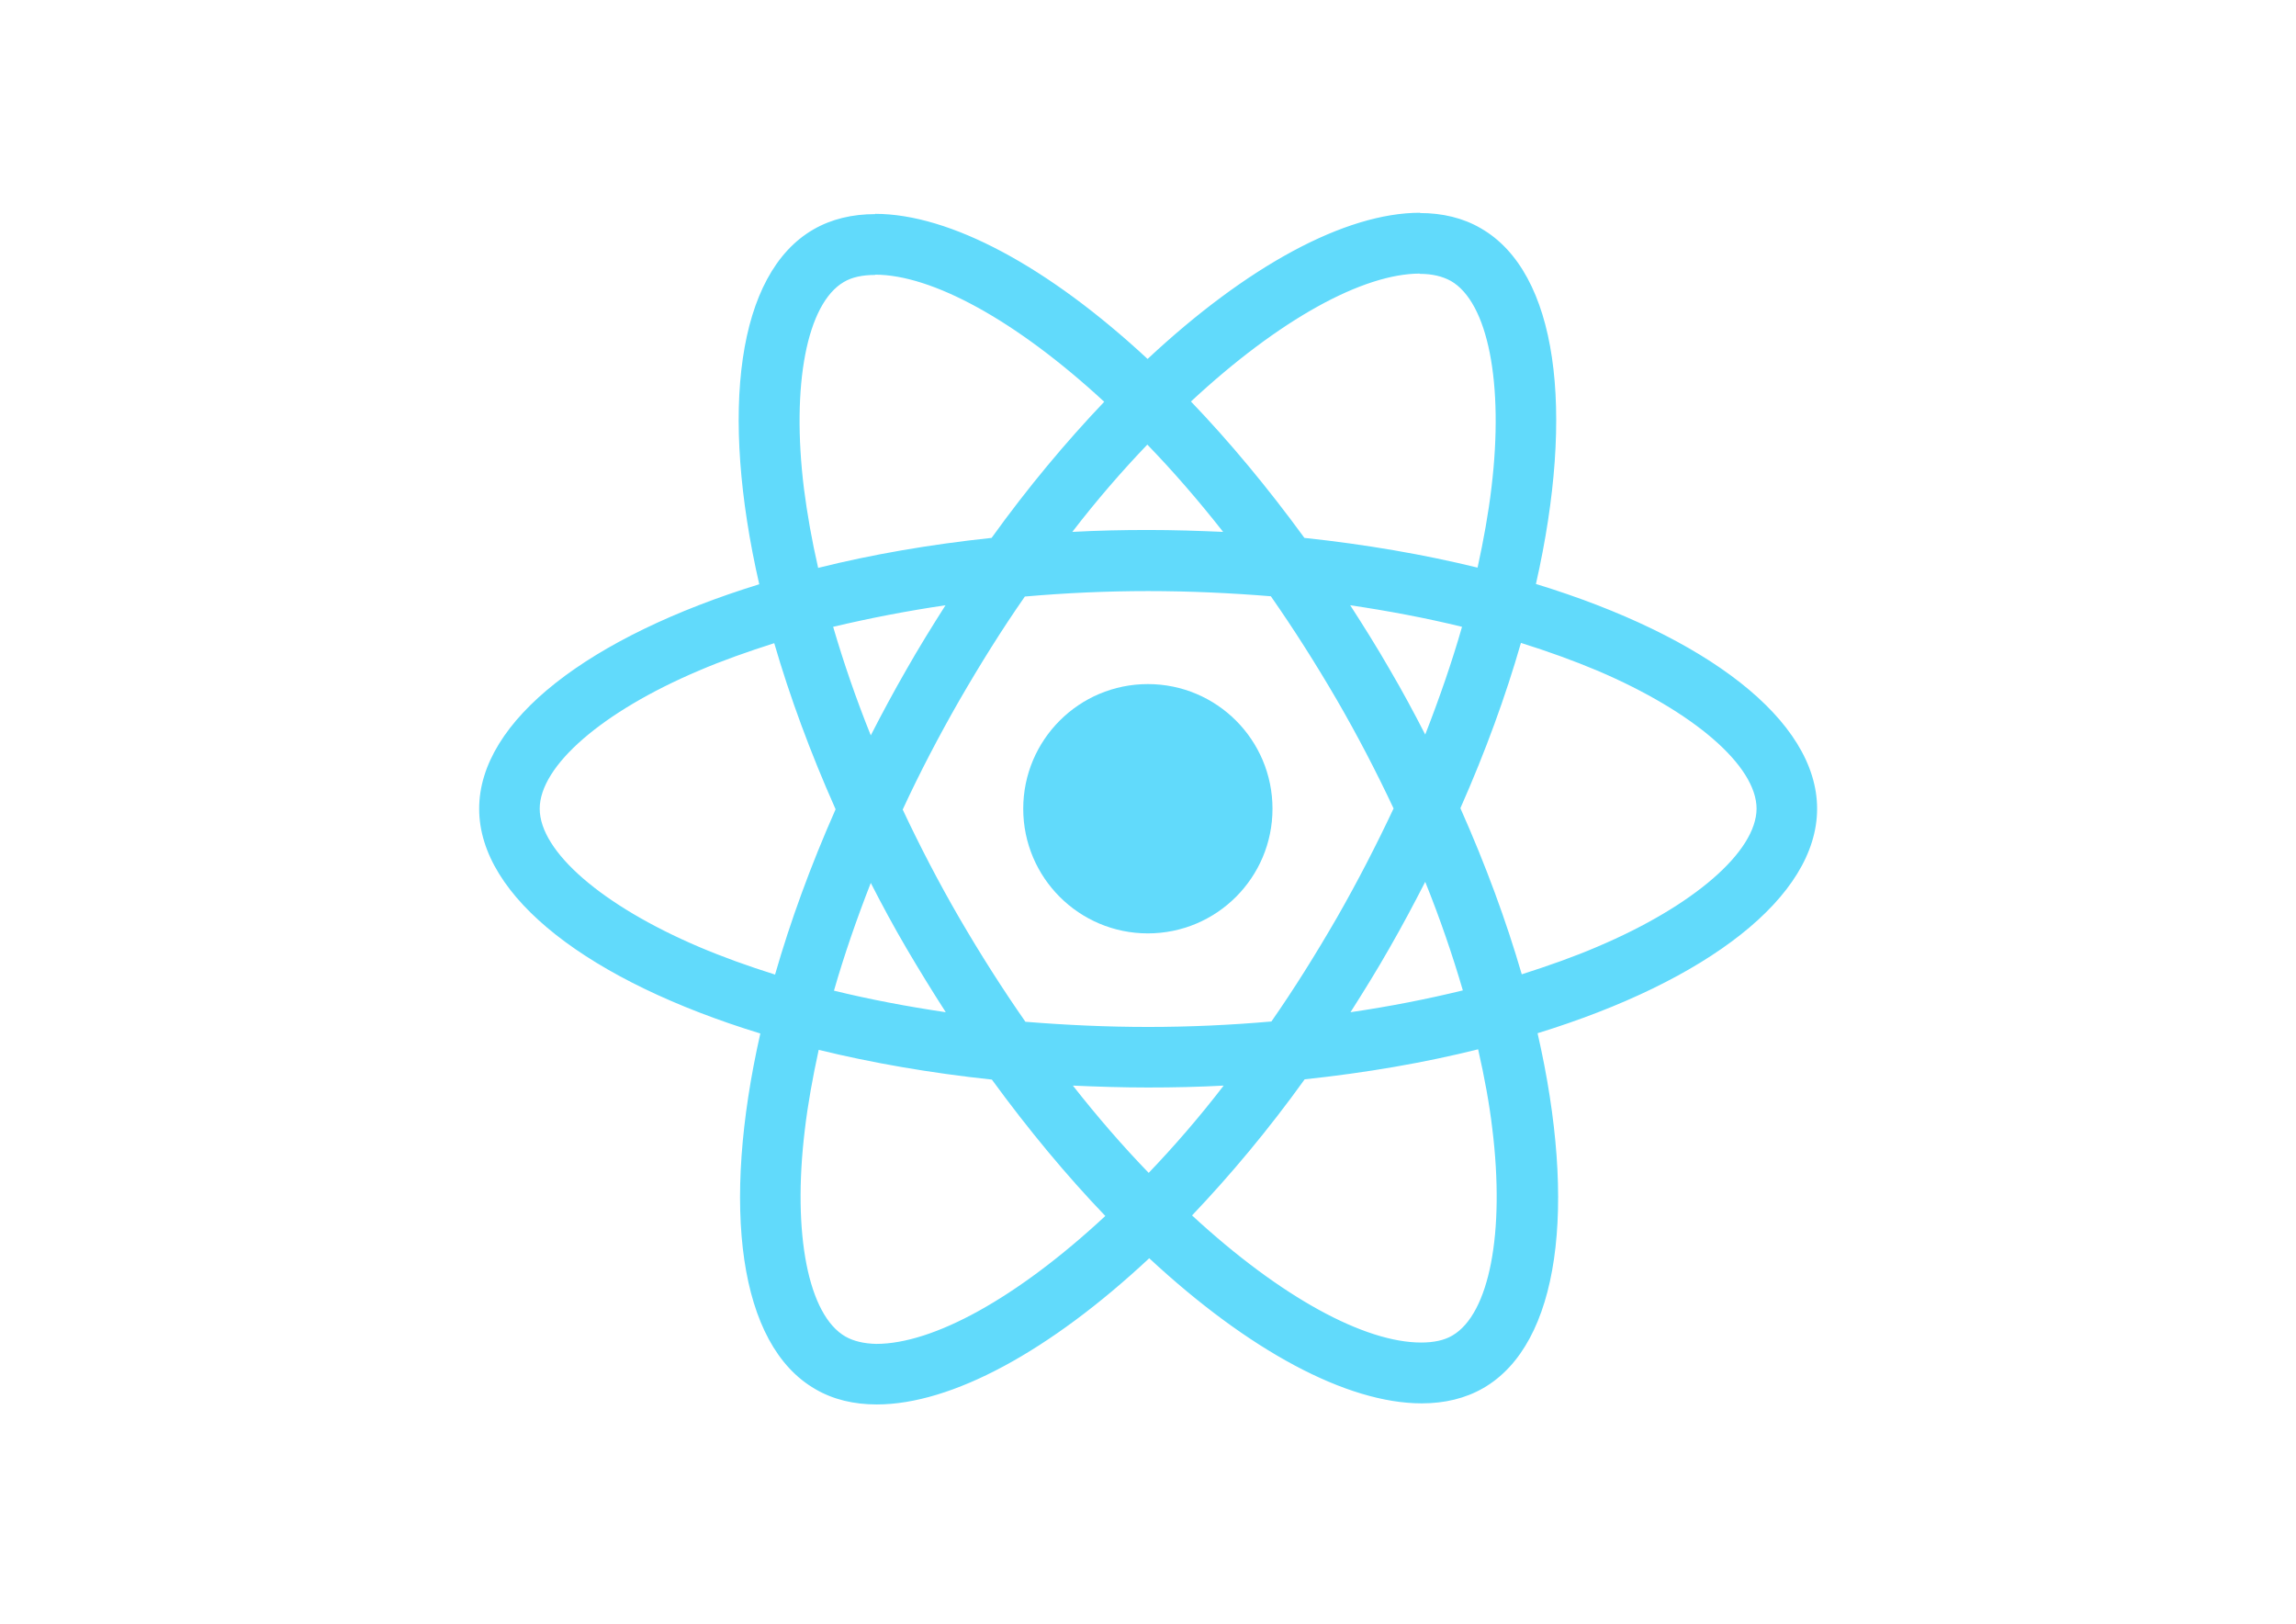
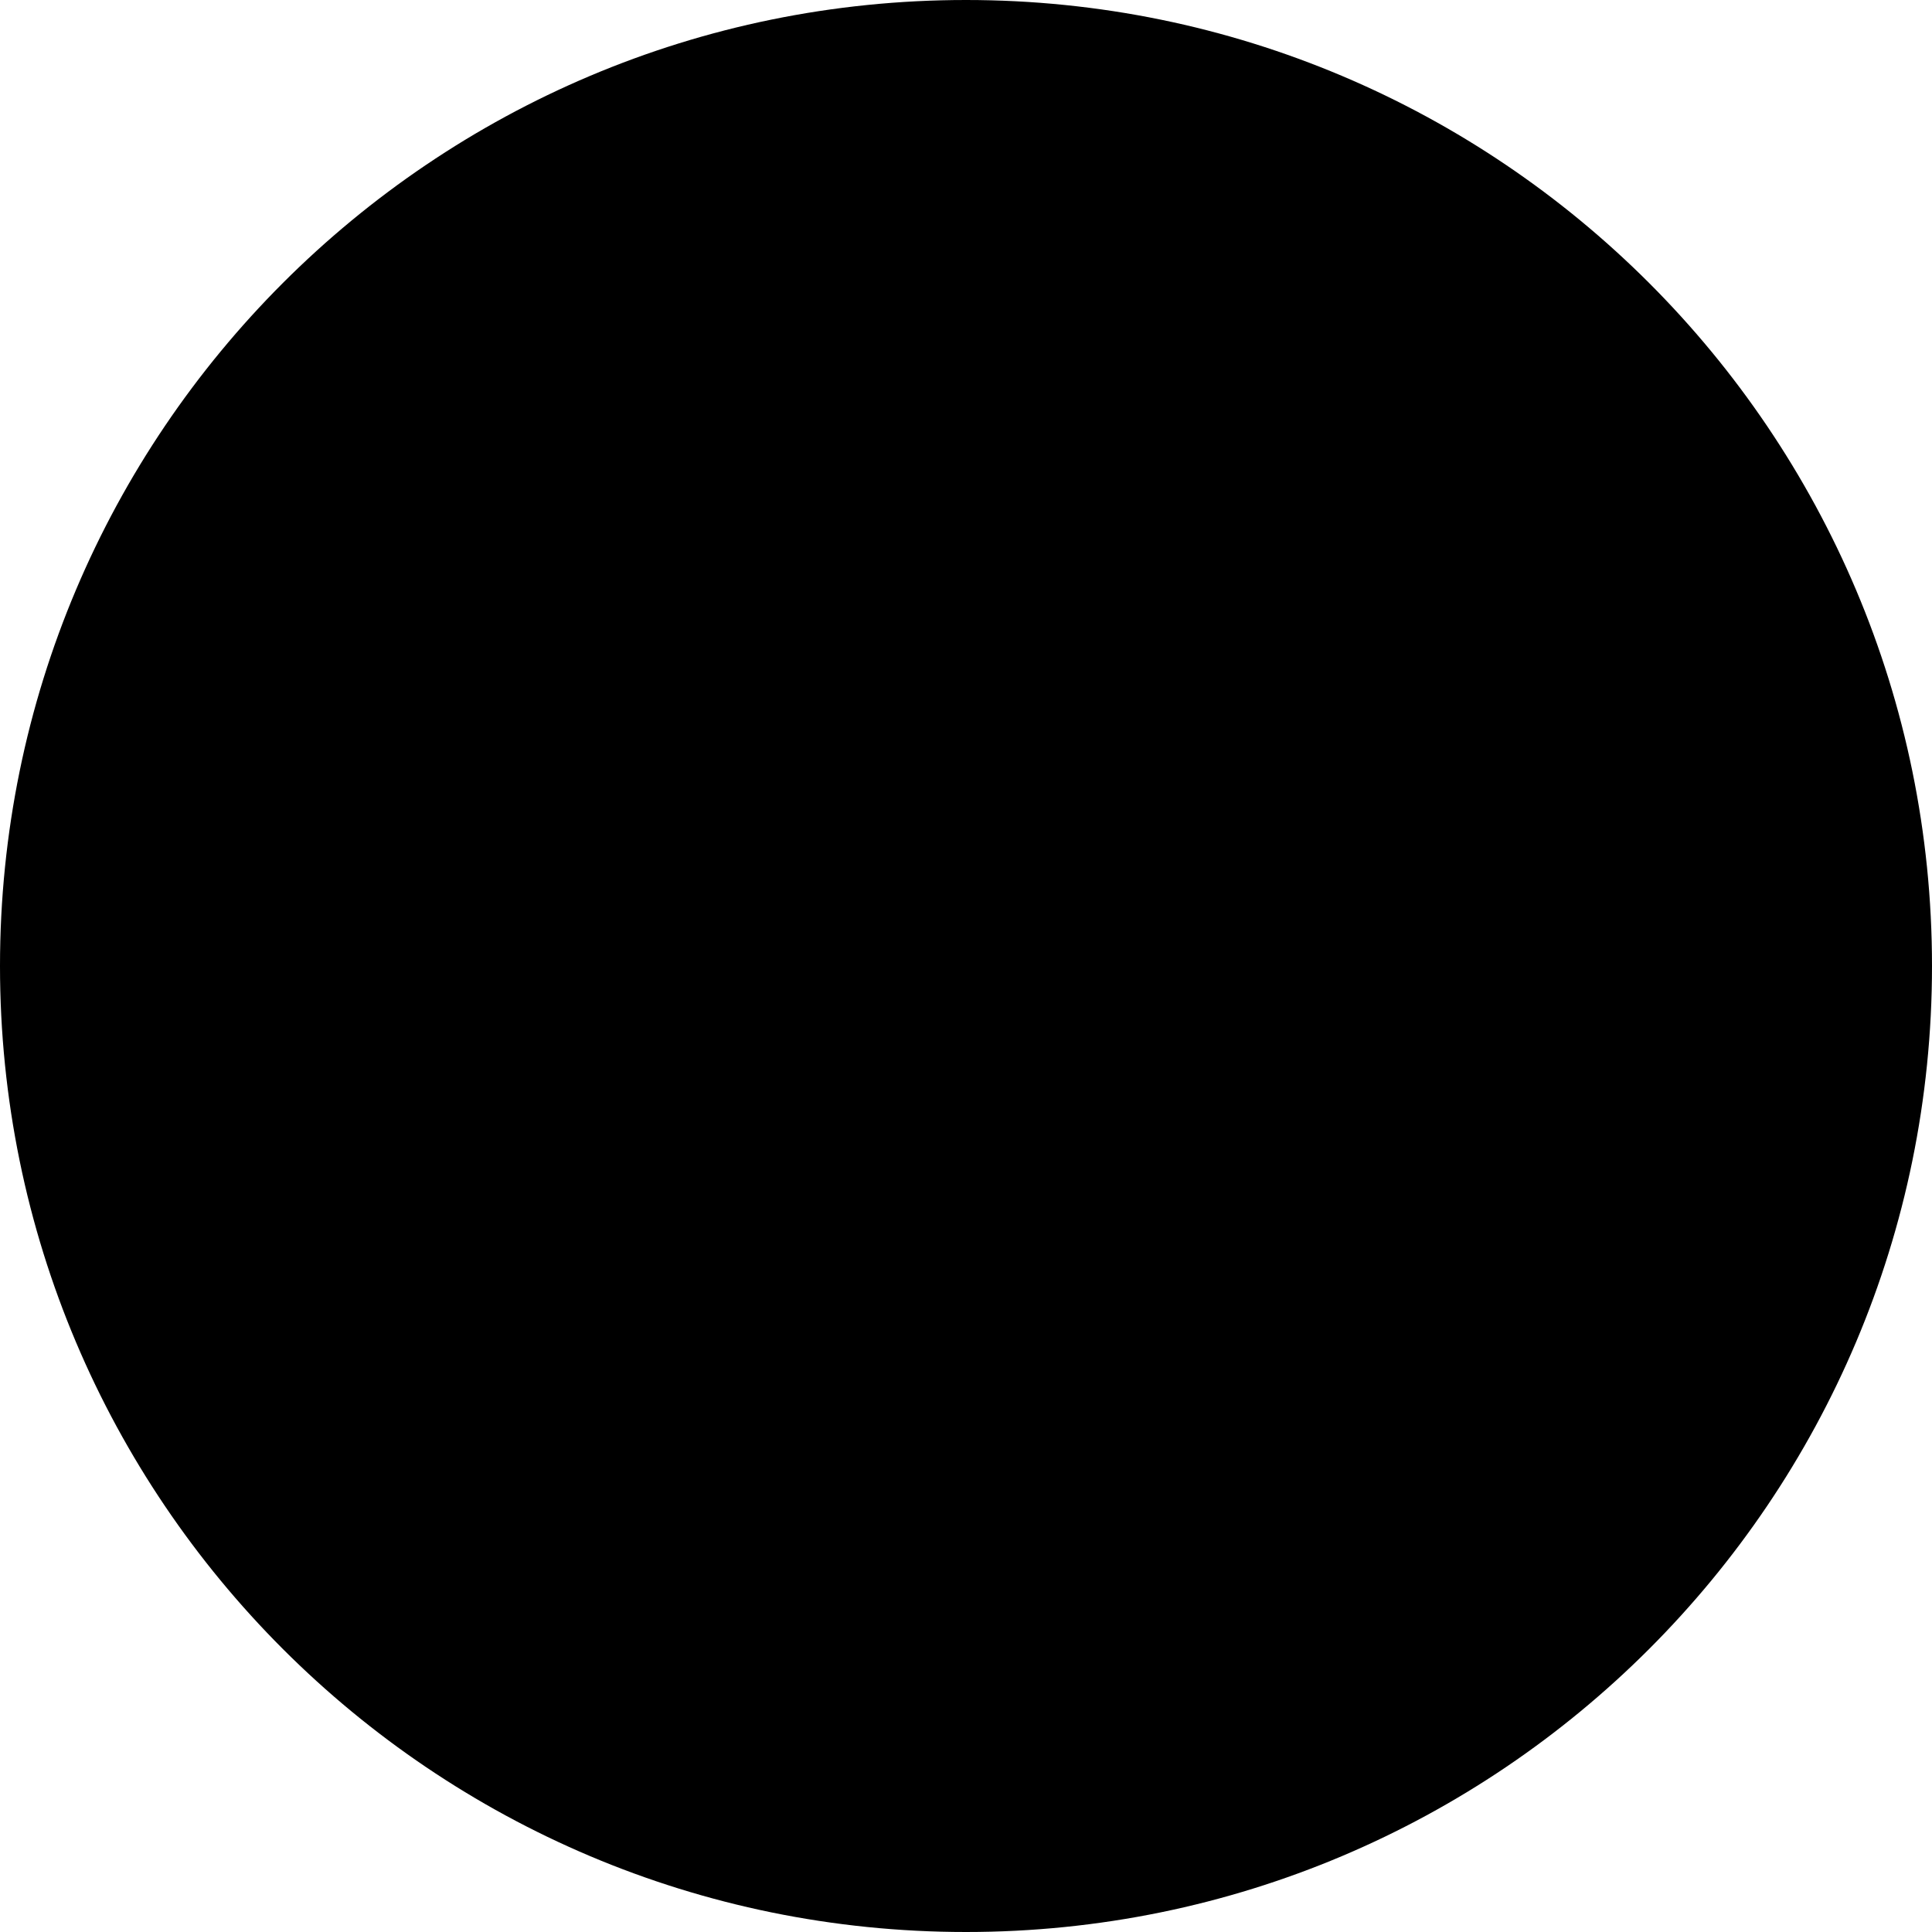
- <svg xmlns="http://www.w3.org/2000/svg" viewBox="0 0 841.9 595.3">
-   <g fill="#61DAFB">
-     <path d="M666.3 296.5c0-32.5-40.7-63.3-103.1-82.4 14.4-63.6 8-114.2-20.2-130.4-6.5-3.8-14.1-5.6-22.4-5.6v22.3c4.6 0 8.3.9 11.4 2.6 13.6 7.8 19.5 37.5 14.9 75.7-1.1 9.4-2.9 19.3-5.1 29.4-19.6-4.8-41-8.5-63.5-10.9-13.5-18.5-27.5-35.3-41.6-50 32.6-30.3 63.2-46.9 84-46.9V78c-27.5 0-63.5 19.6-99.9 53.6-36.4-33.8-72.4-53.2-99.9-53.2v22.3c20.7 0 51.4 16.5 84 46.6-14 14.7-28 31.4-41.3 49.9-22.6 2.4-44 6.1-63.6 11-2.3-10-4-19.7-5.2-29-4.7-38.2 1.1-67.9 14.6-75.8 3-1.8 6.9-2.6 11.5-2.6V78.5c-8.4 0-16 1.8-22.6 5.6-28.1 16.2-34.4 66.7-19.9 130.1-62.2 19.2-102.7 49.9-102.7 82.3 0 32.5 40.7 63.3 103.1 82.4-14.4 63.6-8 114.2 20.2 130.4 6.5 3.8 14.1 5.6 22.5 5.6 27.5 0 63.5-19.6 99.9-53.6 36.4 33.8 72.4 53.2 99.9 53.2 8.4 0 16-1.8 22.6-5.6 28.1-16.2 34.4-66.7 19.9-130.1 62-19.1 102.5-49.9 102.5-82.3zm-130.2-66.7c-3.7 12.9-8.3 26.2-13.5 39.5-4.1-8-8.4-16-13.1-24-4.6-8-9.5-15.8-14.4-23.4 14.2 2.1 27.9 4.7 41 7.9zm-45.8 106.5c-7.8 13.5-15.8 26.3-24.1 38.2-14.9 1.3-30 2-45.2 2-15.1 0-30.2-.7-45-1.9-8.3-11.9-16.4-24.6-24.2-38-7.6-13.1-14.5-26.4-20.8-39.8 6.2-13.4 13.2-26.8 20.7-39.9 7.8-13.5 15.8-26.3 24.1-38.2 14.9-1.3 30-2 45.2-2 15.1 0 30.2.7 45 1.9 8.3 11.9 16.4 24.6 24.2 38 7.6 13.1 14.5 26.4 20.8 39.8-6.3 13.4-13.2 26.8-20.7 39.9zm32.3-13c5.4 13.4 10 26.8 13.8 39.8-13.1 3.2-26.9 5.9-41.2 8 4.9-7.7 9.8-15.6 14.4-23.7 4.6-8 8.9-16.1 13-24.1zM421.2 430c-9.3-9.6-18.6-20.3-27.8-32 9 .4 18.2.7 27.5.7 9.4 0 18.7-.2 27.8-.7-9 11.7-18.3 22.4-27.5 32zm-74.4-58.9c-14.2-2.1-27.9-4.7-41-7.9 3.7-12.9 8.3-26.2 13.5-39.5 4.1 8 8.4 16 13.1 24 4.7 8 9.5 15.8 14.4 23.4zM420.7 163c9.3 9.6 18.6 20.3 27.8 32-9-.4-18.2-.7-27.5-.7-9.4 0-18.7.2-27.8.7 9-11.7 18.3-22.4 27.5-32zm-74 58.9c-4.9 7.7-9.8 15.6-14.4 23.7-4.6 8-8.9 16-13 24-5.4-13.4-10-26.8-13.8-39.8 13.1-3.1 26.9-5.8 41.2-7.9zm-90.5 125.2c-35.4-15.1-58.3-34.9-58.3-50.6 0-15.7 22.9-35.6 58.3-50.6 8.6-3.7 18-7 27.7-10.1 5.7 19.6 13.2 40 22.5 60.9-9.2 20.8-16.6 41.1-22.2 60.6-9.9-3.1-19.3-6.5-28-10.2zM310 490c-13.6-7.8-19.5-37.5-14.9-75.7 1.1-9.4 2.9-19.3 5.1-29.4 19.6 4.8 41 8.5 63.5 10.9 13.5 18.5 27.5 35.3 41.6 50-32.6 30.3-63.2 46.9-84 46.9-4.5-.1-8.3-1-11.3-2.7zm237.2-76.2c4.7 38.2-1.1 67.9-14.6 75.8-3 1.8-6.9 2.6-11.5 2.6-20.7 0-51.4-16.5-84-46.6 14-14.7 28-31.4 41.3-49.9 22.6-2.4 44-6.1 63.6-11 2.3 10.1 4.1 19.8 5.2 29.1zm38.5-66.7c-8.6 3.7-18 7-27.7 10.1-5.7-19.6-13.2-40-22.5-60.9 9.2-20.8 16.6-41.1 22.2-60.6 9.9 3.1 19.3 6.5 28.1 10.2 35.4 15.1 58.3 34.9 58.3 50.6-.1 15.7-23 35.6-58.4 50.6zM320.8 78.4z" />
-     <circle cx="420.9" cy="296.5" r="45.7" />
-     <path d="M520.5 78.1z" />
-   </g>
+ <svg xmlns="http://www.w3.org/2000/svg" viewBox="0 0 512 512">
+   <path d="M256 512A256 256 0 1 0 256 0a256 256 0 1 0 0 512z" />
</svg>
